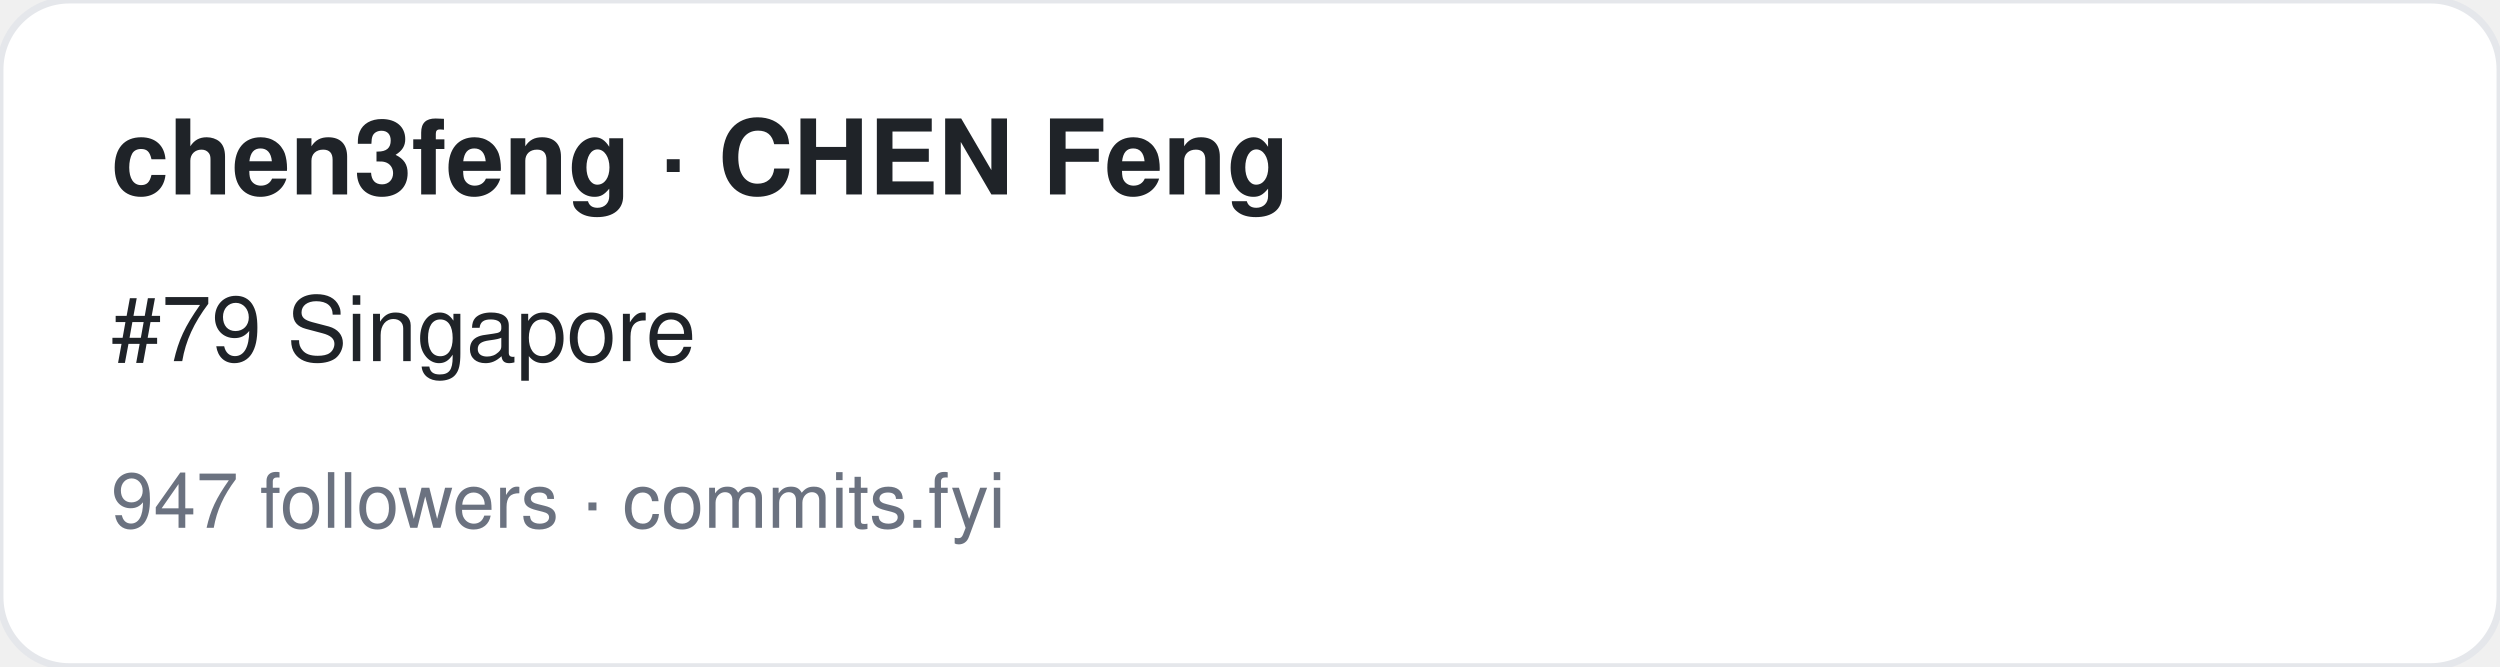
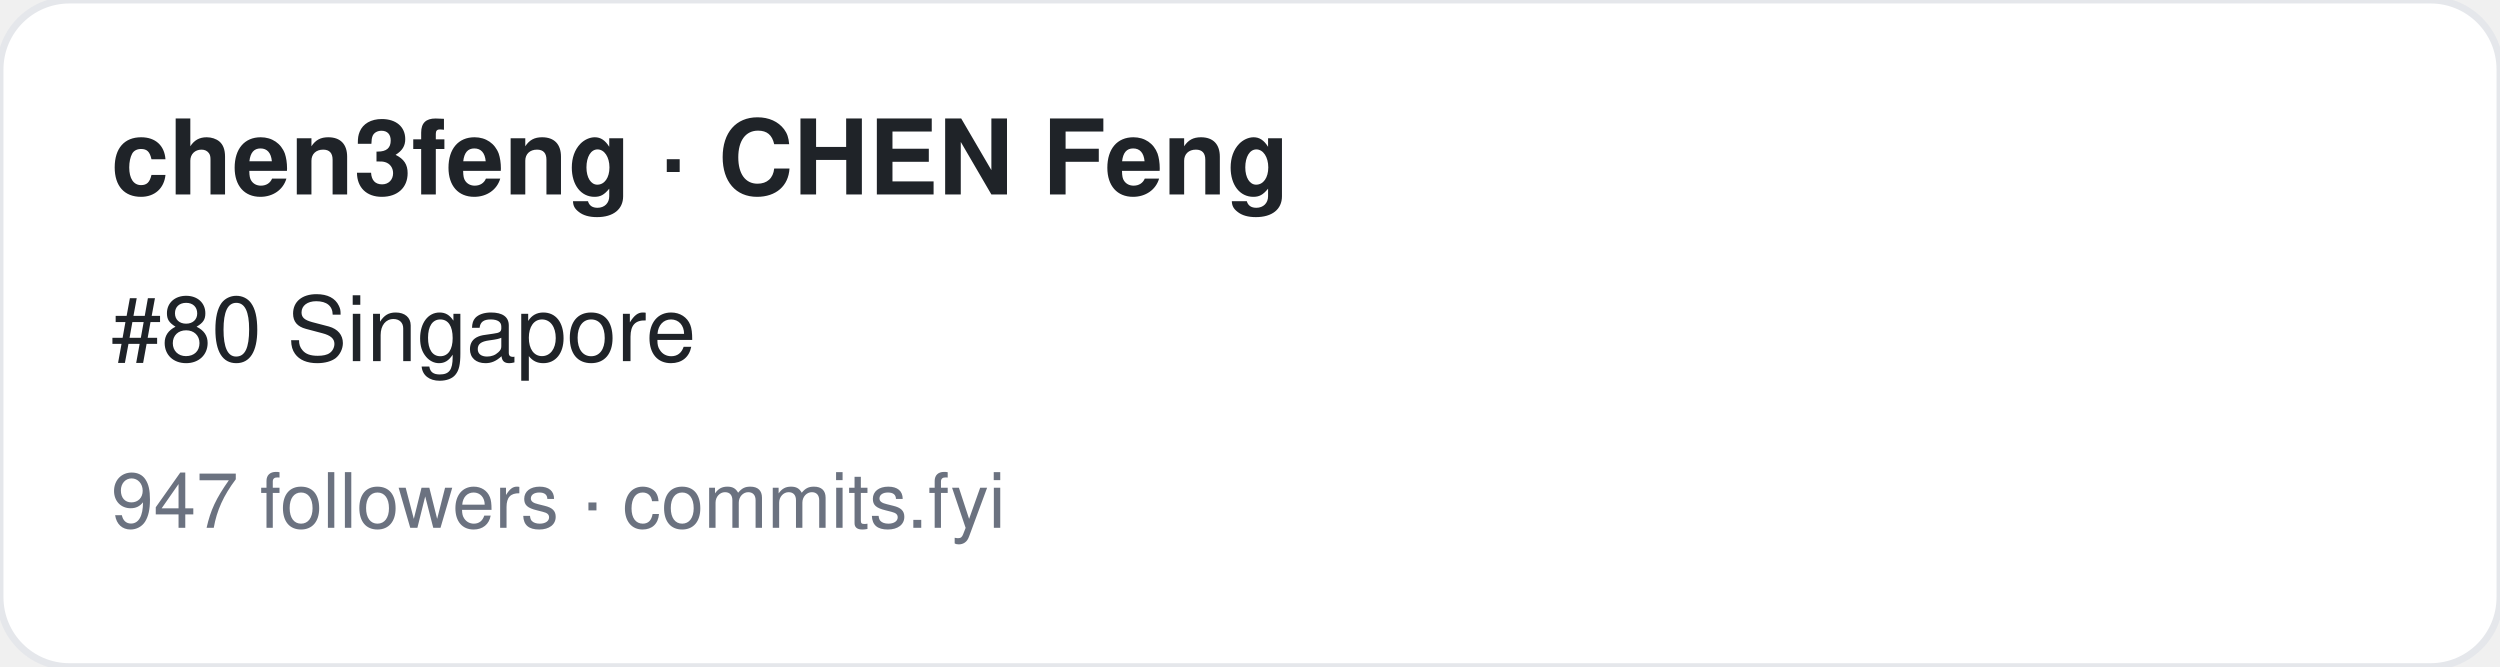
<svg xmlns="http://www.w3.org/2000/svg" width="360" height="96" viewBox="0 0 360 96" font-family="-apple-system,BlinkMacSystemFont,Segoe UI,Helvetica,Arial,sans-serif">
  <rect width="360" height="96" rx="10" fill="#ffffff" stroke="#e5e7eb" />
  <text x="16" y="28" font-size="15" font-weight="700" fill="#1f2328">chen3feng · CHEN Feng</text>
-   <text x="16" y="52" font-size="13" fill="#1f2328">#79 Singapore</text>
+   <text x="16" y="52" font-size="13" fill="#1f2328">#80 Singapore</text>
  <text x="16" y="76" font-size="11" fill="#6b7280">947 followers · commits.fyi</text>
</svg>
